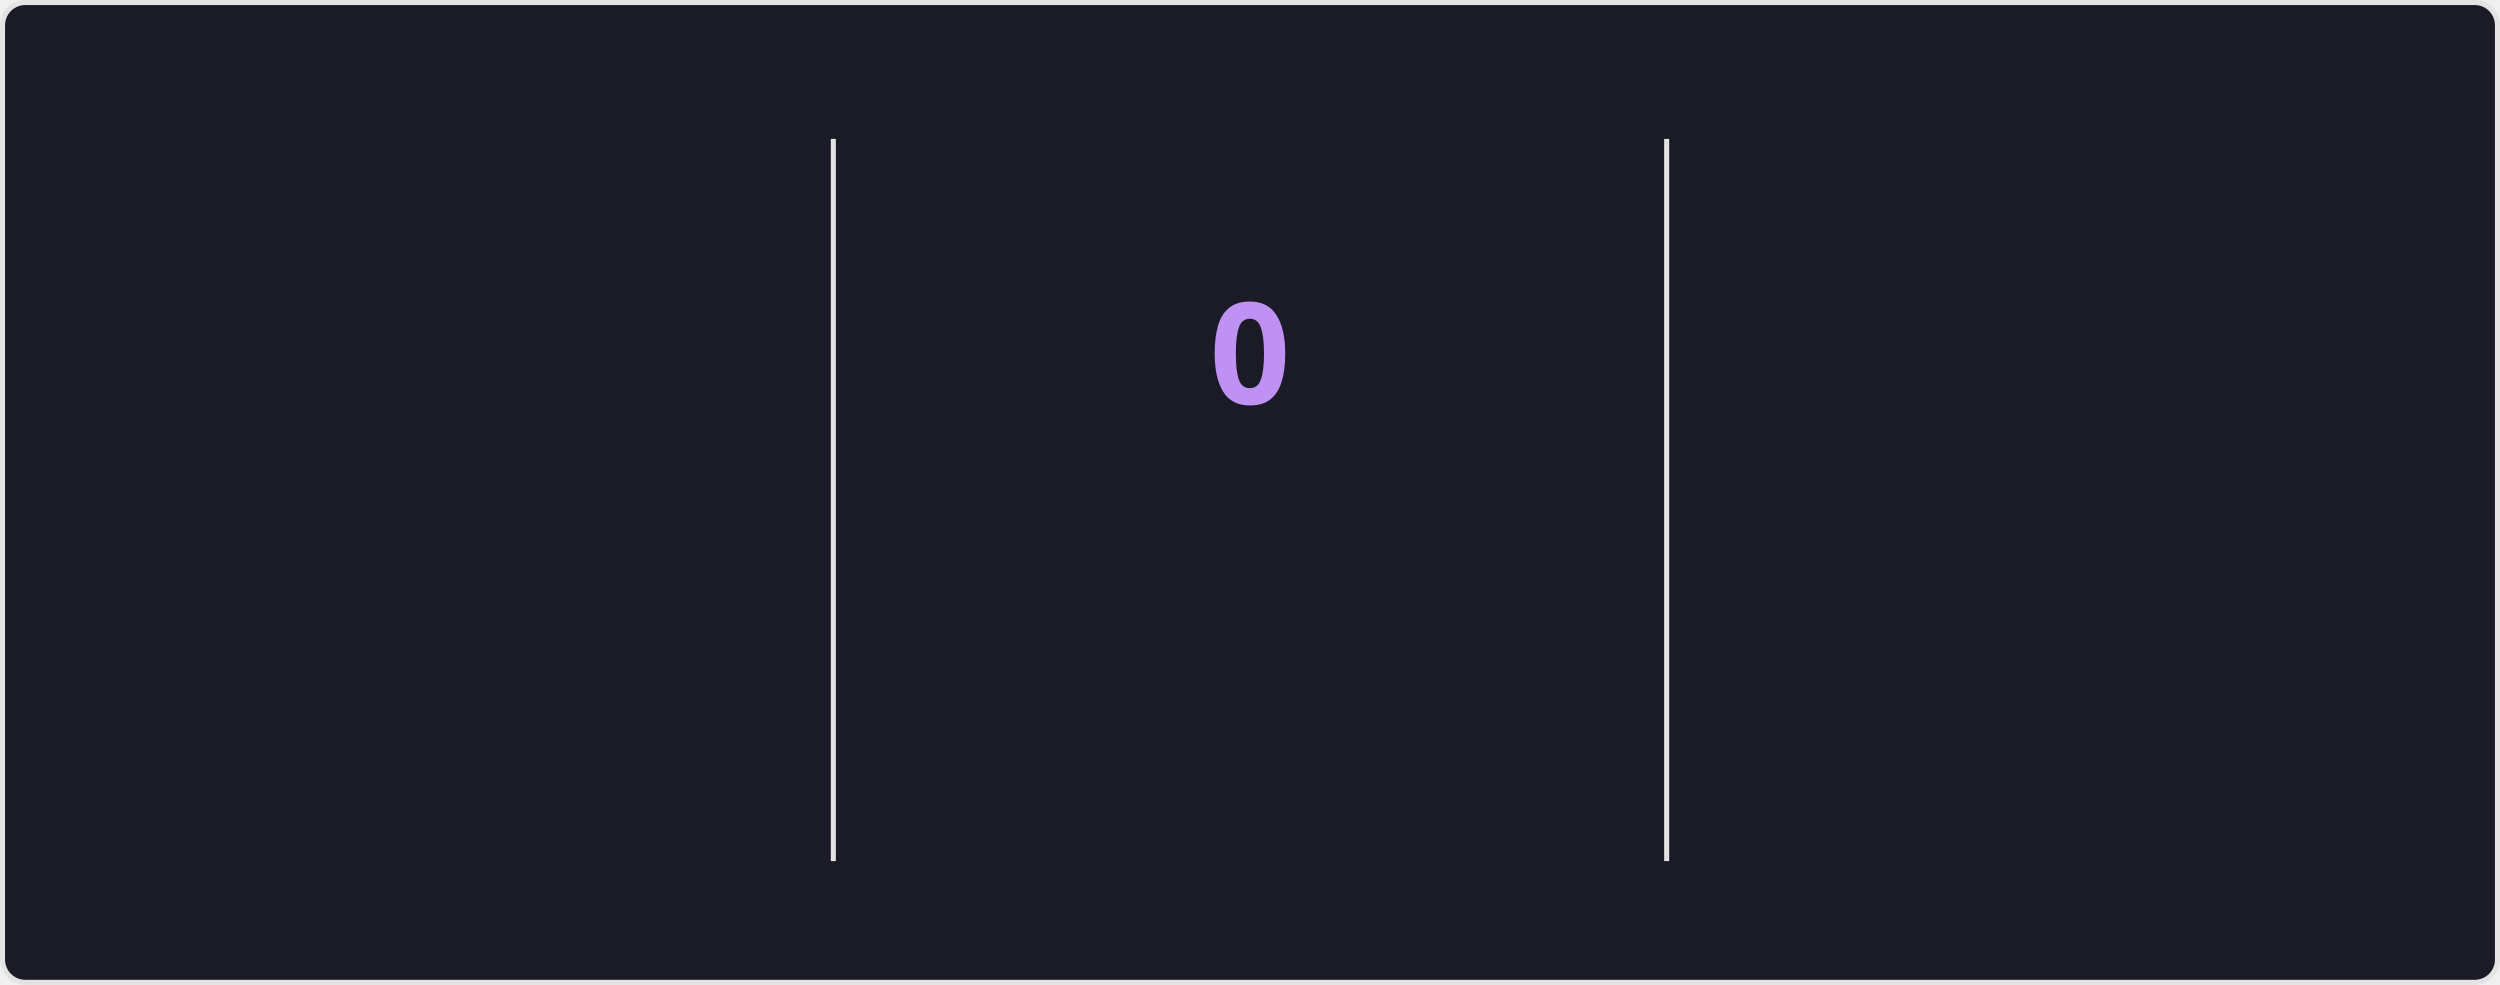
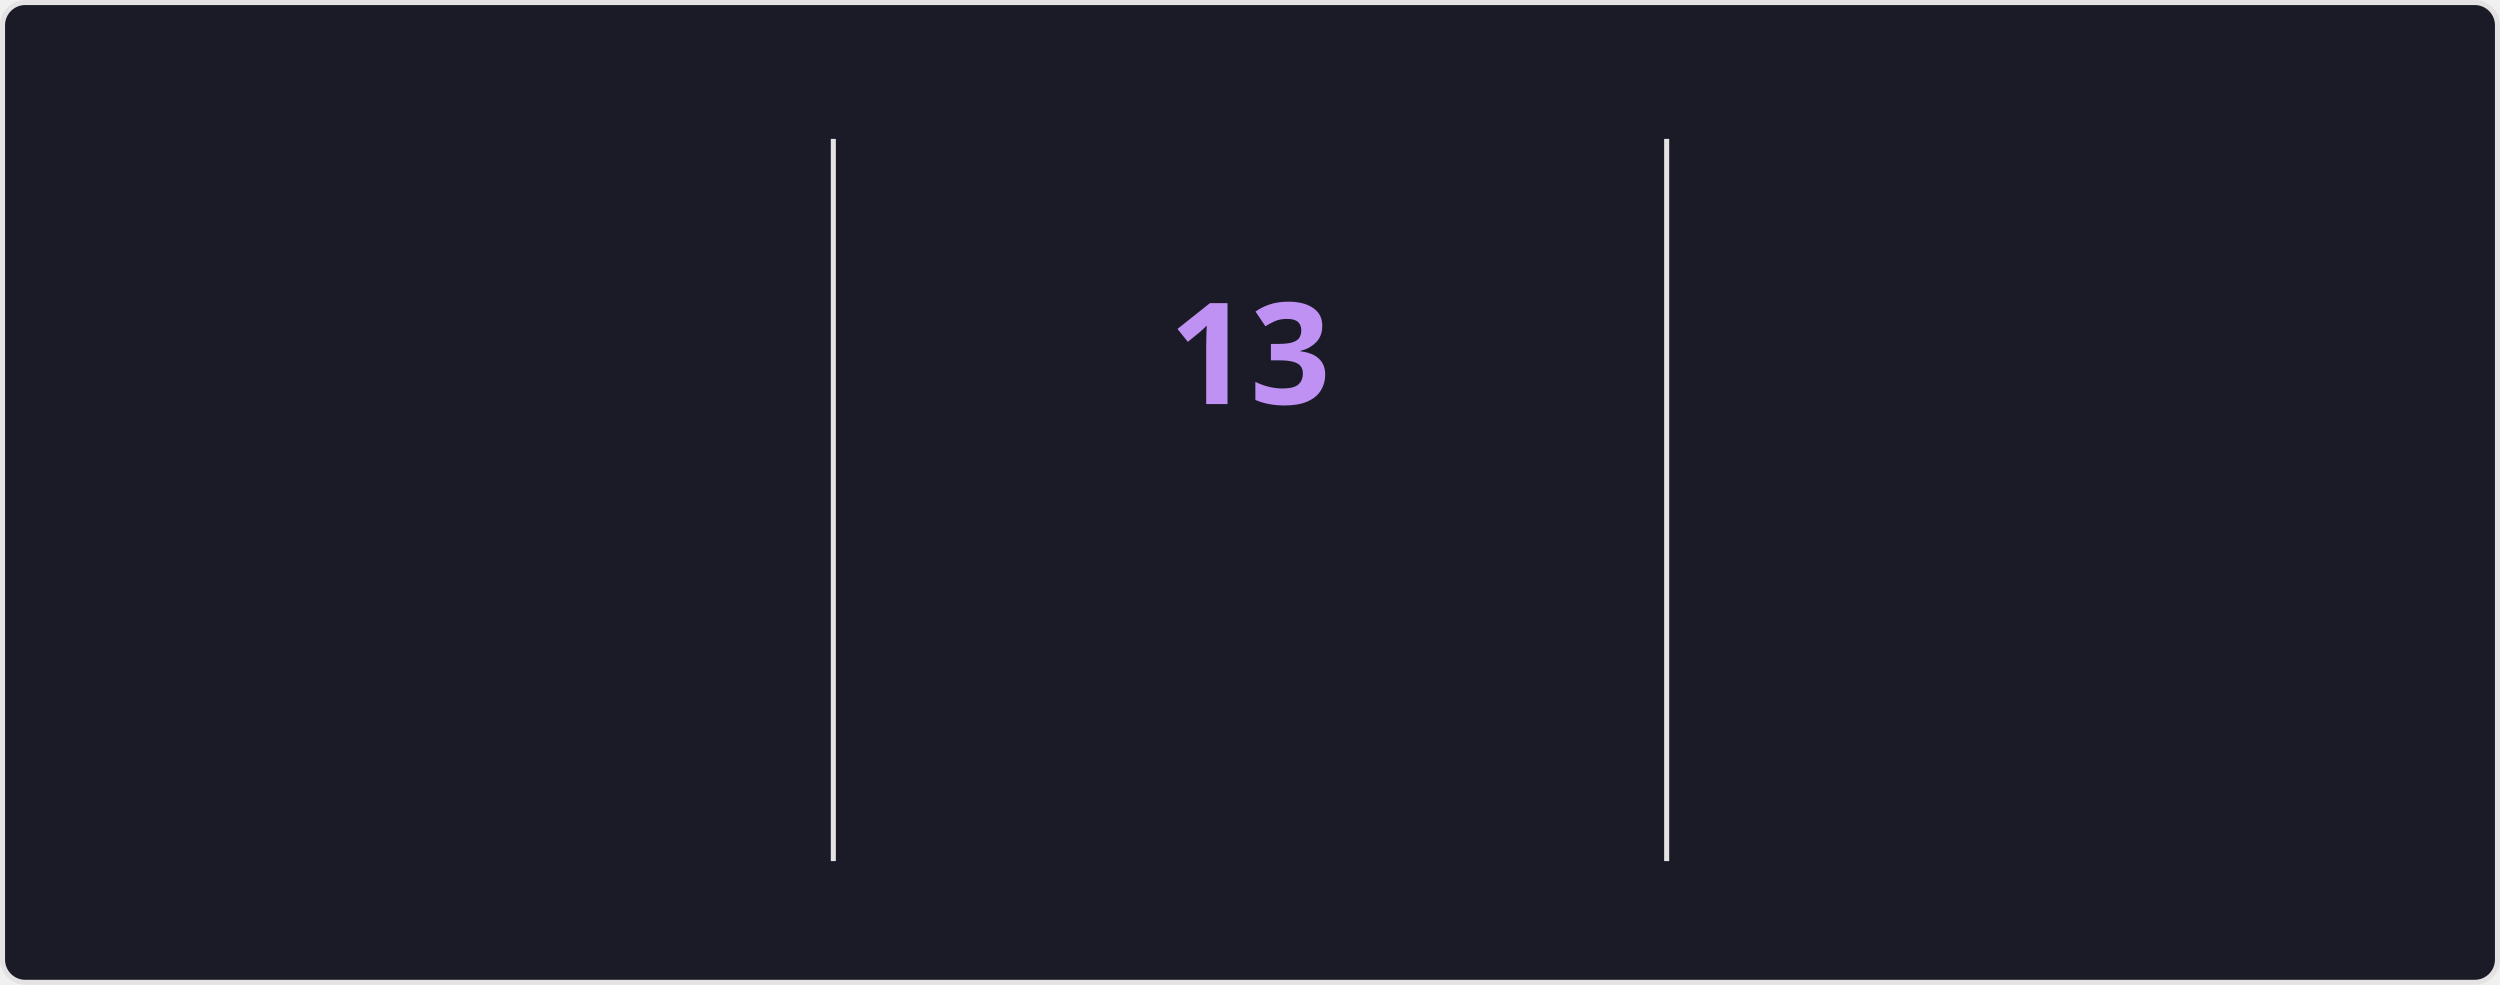
<svg xmlns="http://www.w3.org/2000/svg" style="isolation: isolate" viewBox="0 0 495 195" width="495px" height="195px" direction="ltr">
  <style>
    @keyframes currstreak {
      0% { font-size: 3px; opacity: 0.2; }
      80% { font-size: 34px; opacity: 1; }
      100% { font-size: 28px; opacity: 1; }
    }
    @keyframes fadein {
      0% { opacity: 0; }
      100% { opacity: 1; }
    }
    .big-number {
      font-family: "Segoe UI", Ubuntu, sans-serif;
      font-weight: 700;
      font-size: 28px;
      fill: #70a5fd;
    }
    .label {
      font-family: "Segoe UI", Ubuntu, sans-serif;
      font-weight: 400;
      font-size: 14px;
      fill: #70a5fd;
    }
    .range-text {
      font-family: "Segoe UI", Ubuntu, sans-serif;
      font-weight: 400;
      font-size: 12px;
      fill: #38bdae;
    }
    .current-streak-num {
      font-family: "Segoe UI", Ubuntu, sans-serif;
      font-weight: 700;
      font-size: 28px;
      fill: #bf91f3;
    }</style>
  <defs>
    <clipPath id="outer_rectangle">
      <rect width="495" height="195" rx="4.5" />
    </clipPath>
    <mask id="mask_out_ring_behind_fire">
      <rect width="495" height="195" fill="white" />
      <ellipse id="mask-ellipse" cx="247.5" cy="32" rx="13" ry="18" fill="black" />
    </mask>
  </defs>
  <g clip-path="url(#outer_rectangle)">
    <g style="isolation: isolate">
      <rect fill="#1a1b27" rx="4.5" x="0.5" y="0.5" width="494" height="194" stroke="#e4e2e2" />
    </g>
    <g style="isolation: isolate">
      <line x1="165" y1="28" x2="165" y2="170" vector-effect="non-scaling-stroke" stroke-width="1" stroke="#e4e2e2" stroke-linejoin="miter" stroke-linecap="square" stroke-miterlimit="3" />
      <line x1="330" y1="28" x2="330" y2="170" vector-effect="non-scaling-stroke" stroke-width="1" stroke="#e4e2e2" stroke-linejoin="miter" stroke-linecap="square" stroke-miterlimit="3" />
    </g>
    <g style="isolation: isolate">
      <g transform="translate(82.5, 48)">
        <text x="0" y="32" stroke-width="0" text-anchor="middle" class="big-number" style="opacity: 0; animation: fadein 0.5s linear forwards 0.6s">
            3.8K
          </text>
      </g>
      <g transform="translate(82.5, 84)">
        <text x="0" y="32" stroke-width="0" text-anchor="middle" class="label" style="opacity: 0; animation: fadein 0.5s linear forwards 0.7s">
            Total Contributions
          </text>
      </g>
      <g transform="translate(82.5, 114)">
        <text x="0" y="32" stroke-width="0" text-anchor="middle" class="range-text" style="opacity: 0; animation: fadein 0.5s linear forwards 0.8s">
            Sep 28 - Present
          </text>
      </g>
    </g>
    <g style="isolation: isolate">
      <g mask="url(#mask_out_ring_behind_fire)">
        <circle cx="247.5" cy="71" r="40" fill="none" stroke="#70a5fd" stroke-width="5" style="opacity: 0; animation: fadein 0.5s linear forwards 0.4s" />
      </g>
      <g transform="translate(247.5, 19.5)" stroke-opacity="0" style="opacity: 0; animation: fadein 0.5s linear forwards 0.6s">
        <path d="M -12 -0.5 L 15 -0.5 L 15 23.5 L -12 23.5 L -12 -0.5 Z" fill="none" />
        <path d="M 1.5 0.67 C 1.5 0.67 2.24 3.32 2.24 5.47 C 2.24 7.53 0.89 9.2 -1.17 9.2 C -3.23 9.2 -4.79 7.53 -4.79 5.47 L -4.76 5.11 C -6.78 7.51 -8 10.62 -8 13.99 C -8 18.41 -4.42 22 0 22 C 4.42 22 8 18.41 8 13.99 C 8 8.6 5.41 3.79 1.5 0.67 Z M -0.29 19 C -2.07 19 -3.51 17.6 -3.51 15.86 C -3.51 14.24 -2.46 13.1 -0.7 12.74 C 1.07 12.38 2.9 11.53 3.92 10.16 C 4.31 11.45 4.51 12.81 4.51 14.2 C 4.51 16.85 2.36 19 -0.29 19 Z" fill="#70a5fd" stroke-opacity="0" />
      </g>
      <g transform="translate(247.5, 48)">
        <text x="0" y="32" stroke-width="0" text-anchor="middle" class="current-streak-num" style="animation: currstreak 0.6s linear forwards">
-             0
+             13
          </text>
      </g>
      <g transform="translate(247.5, 108)">
        <text x="0" y="32" stroke-width="0" text-anchor="middle" class="label" style="opacity: 0; animation: fadein 0.5s linear forwards 0.9s">
            Current Streak
          </text>
      </g>
      <g transform="translate(247.5, 145)">
        <text x="0" y="21" stroke-width="0" text-anchor="middle" class="range-text" style="opacity: 0; animation: fadein 0.5s linear forwards 0.9s">
-             0 days
+             Sep 16 - Sep 28
          </text>
      </g>
    </g>
    <g style="isolation: isolate">
      <g transform="translate(412.5, 48)">
        <text x="0" y="32" stroke-width="0" text-anchor="middle" class="big-number" style="opacity: 0; animation: fadein 0.5s linear forwards 1.2s">
            35
          </text>
      </g>
      <g transform="translate(412.5, 84)">
        <text x="0" y="32" stroke-width="0" text-anchor="middle" class="label" style="opacity: 0; animation: fadein 0.5s linear forwards 1.3s">
            Longest Streak
          </text>
      </g>
      <g transform="translate(412.5, 114)">
        <text x="0" y="32" stroke-width="0" text-anchor="middle" class="range-text" style="opacity: 0; animation: fadein 0.5s linear forwards 1.4s">
            Jul 19 - Aug 22
          </text>
      </g>
    </g>
  </g>
</svg>
